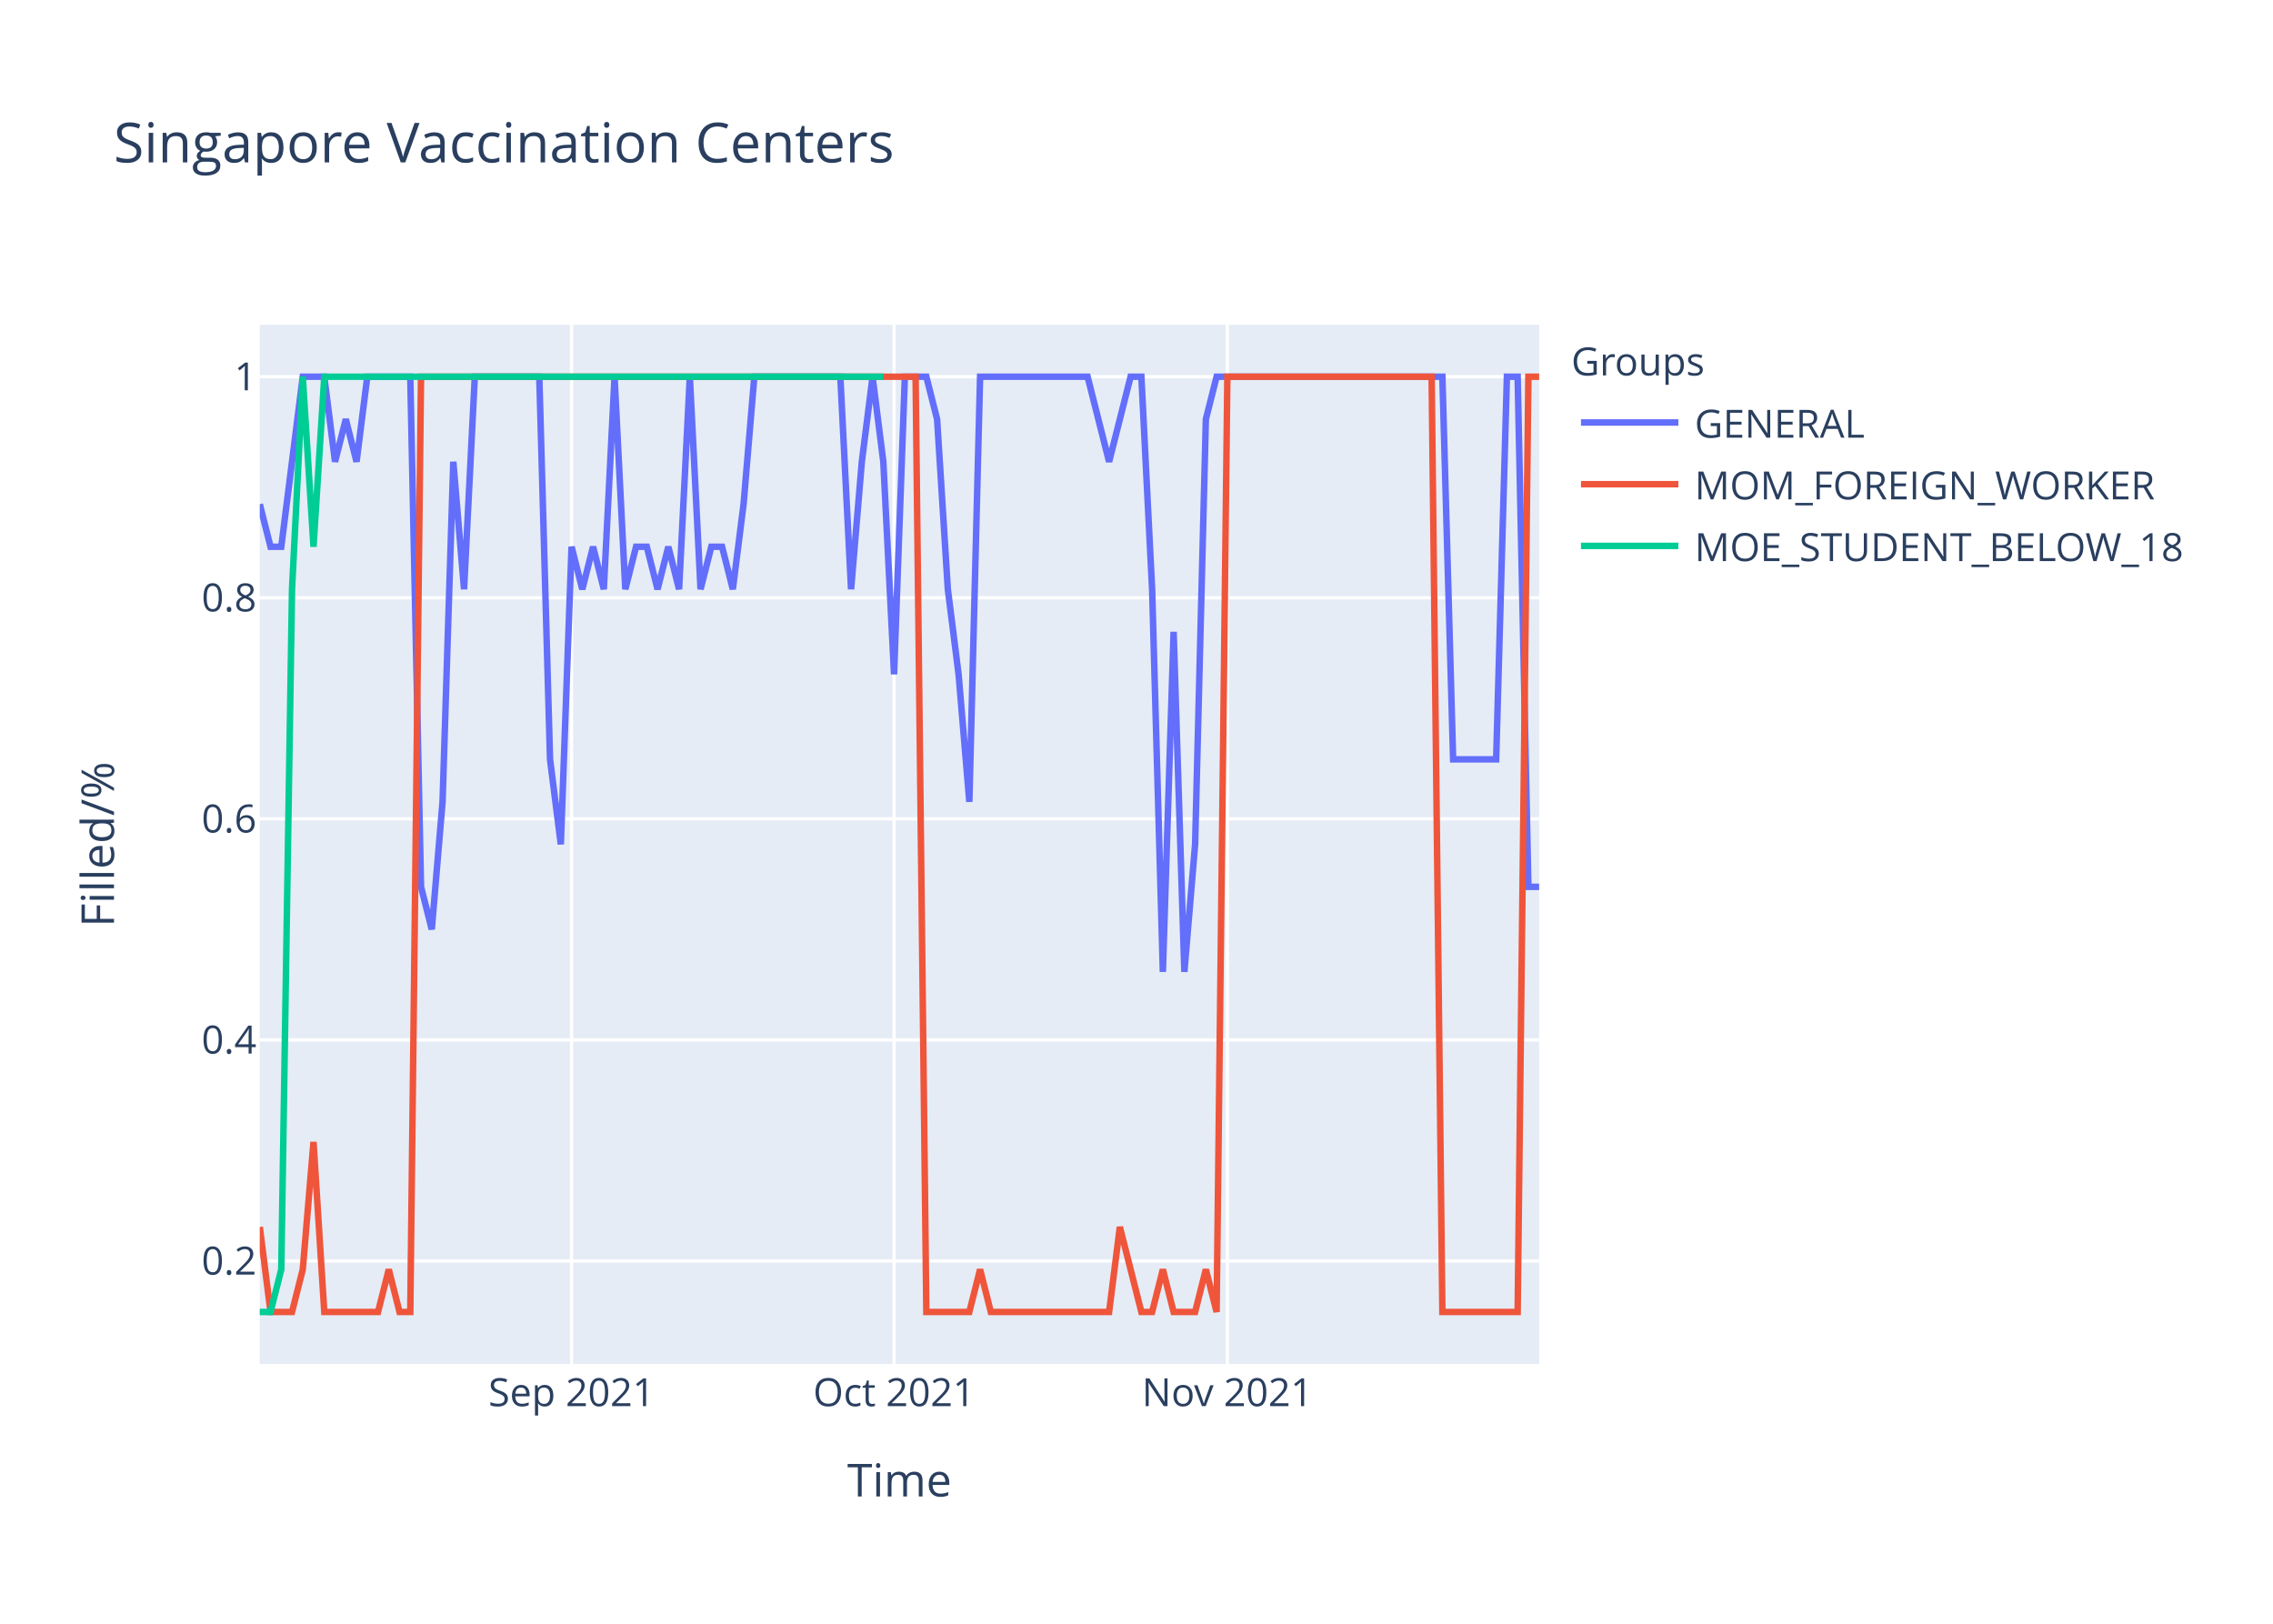
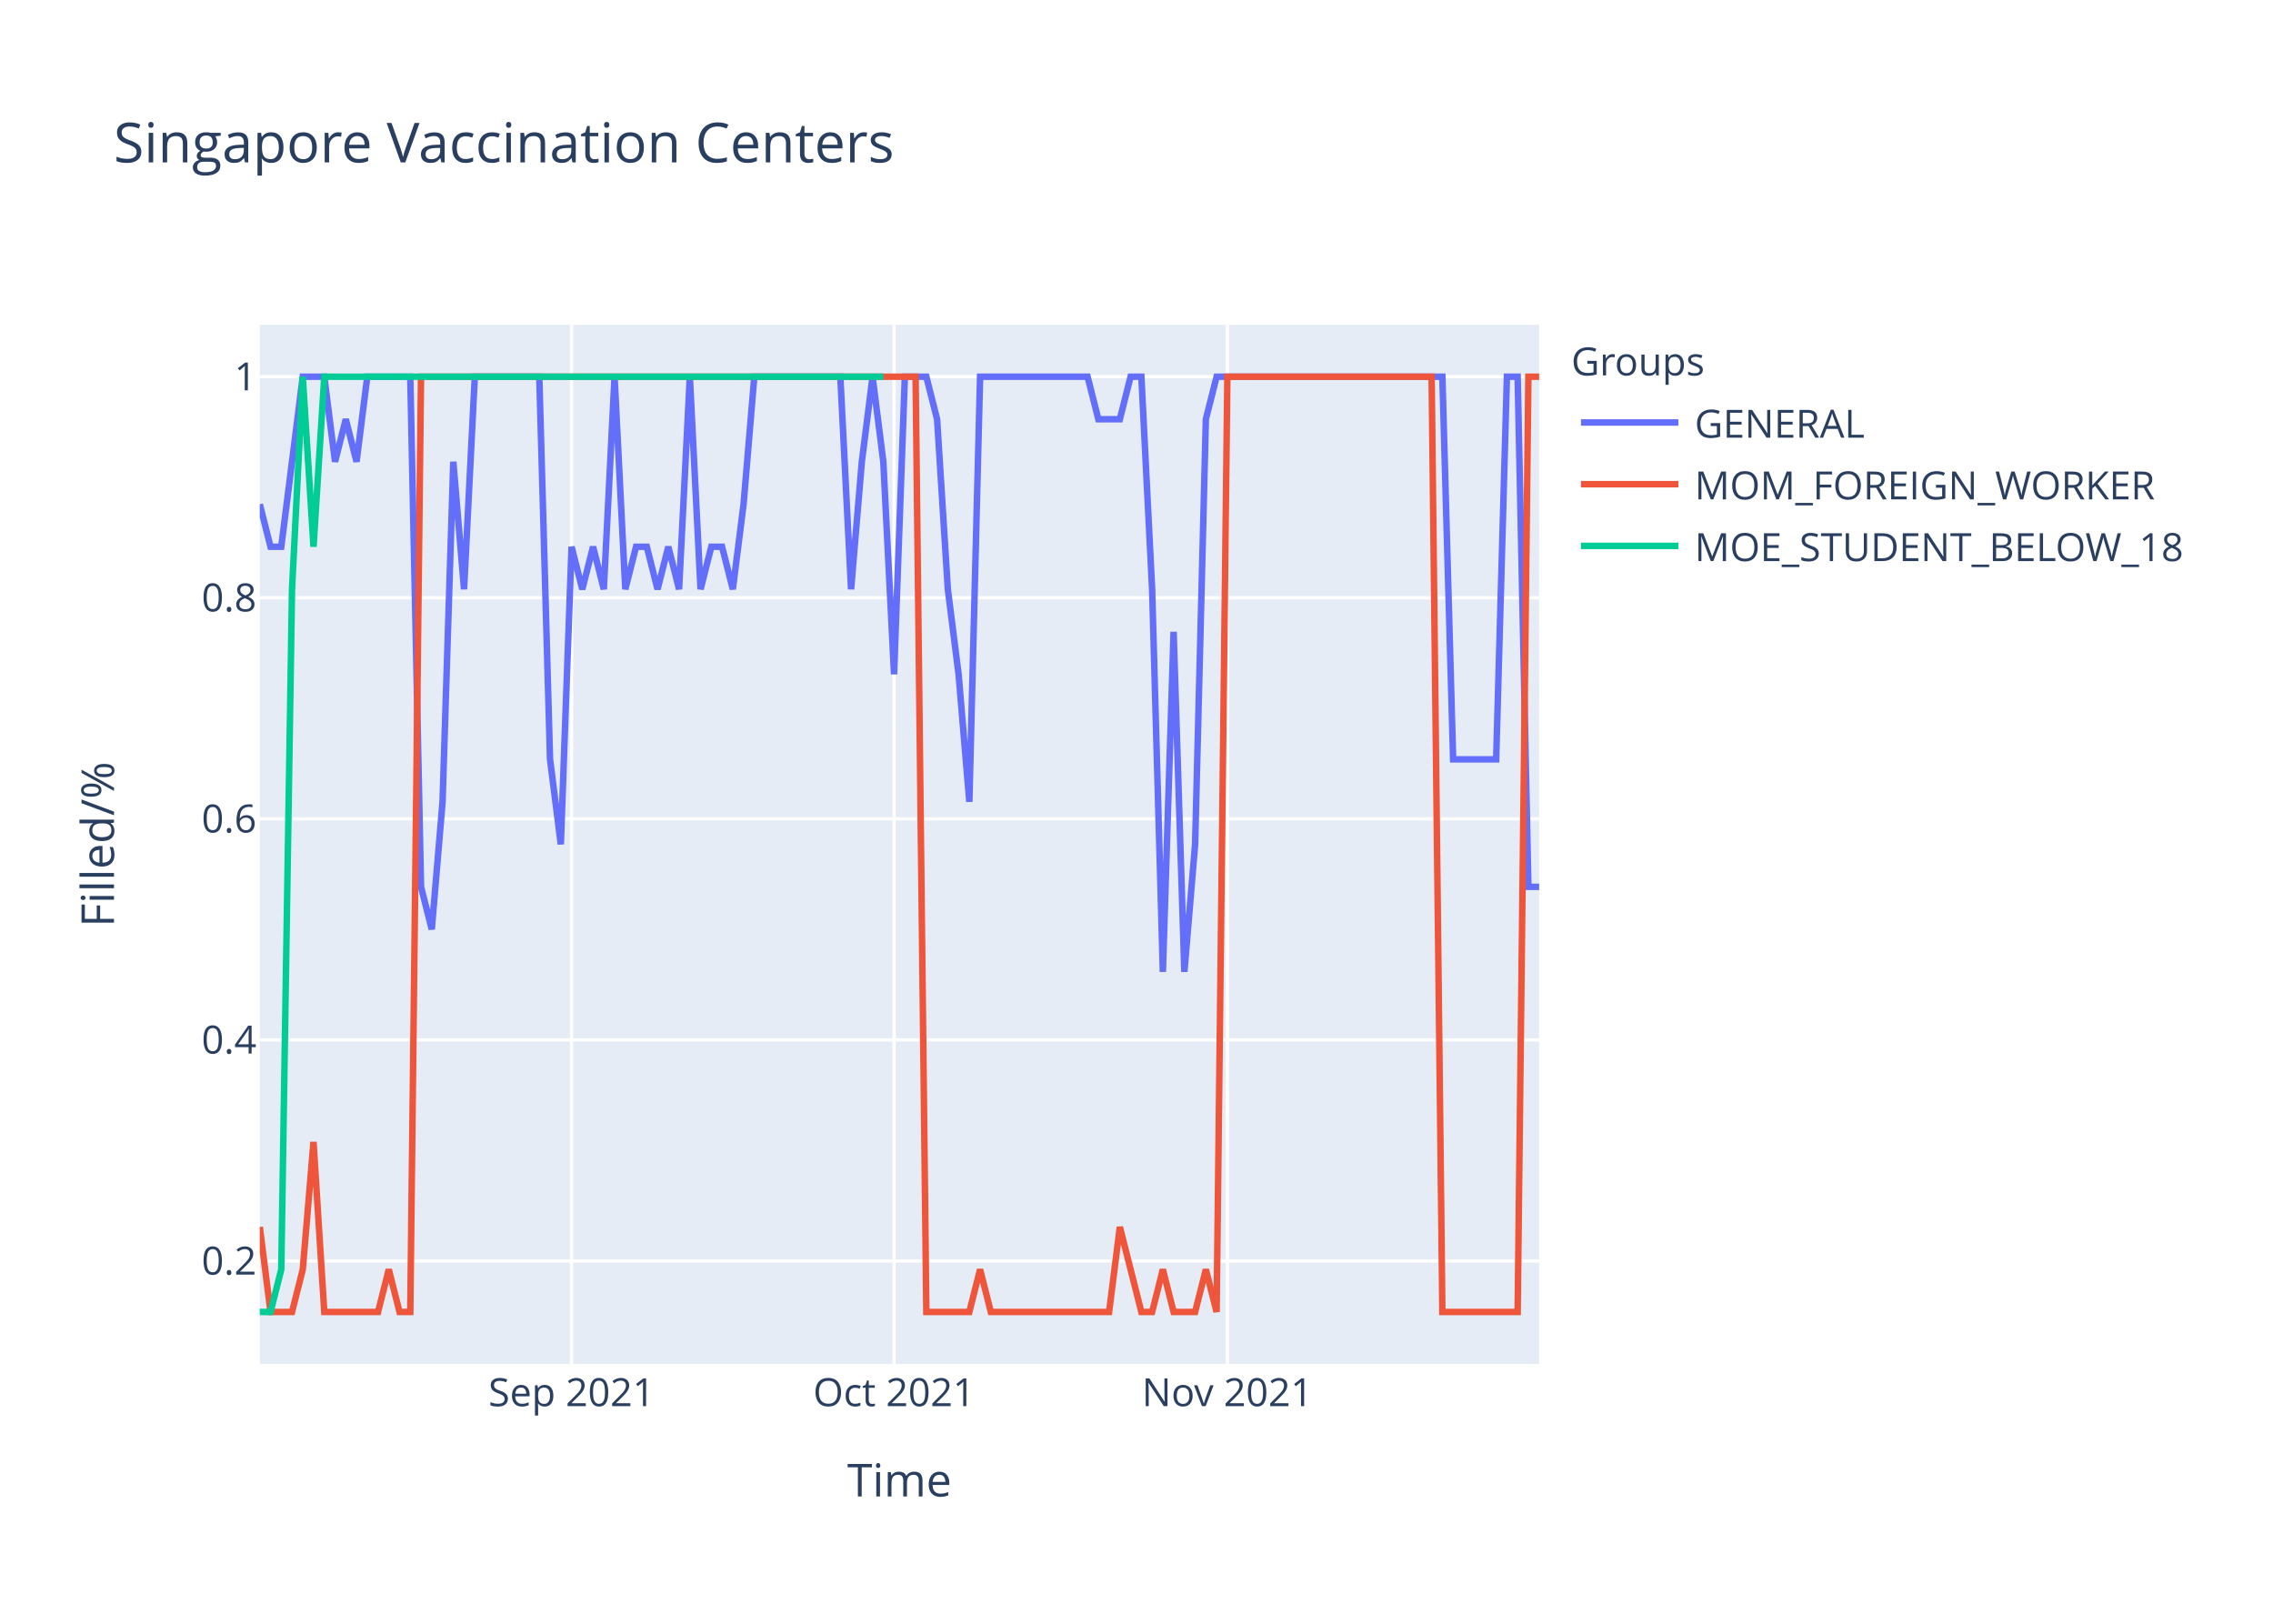
<svg xmlns="http://www.w3.org/2000/svg" class="main-svg" width="700" height="500" style="" viewBox="0 0 700 500">
  <rect x="0" y="0" width="700" height="500" style="fill: rgb(255, 255, 255); fill-opacity: 1;" />
-   <defs id="defs-331e3d">
+   <defs id="defs-af5199">
    <g class="clips">
-       <clipPath id="clip331e3dxyplot" class="plotclip">
+       <clipPath id="clipaf5199xyplot" class="plotclip">
        <rect width="394" height="320" />
      </clipPath>
-       <clipPath class="axesclip" id="clip331e3dx">
+       <clipPath class="axesclip" id="clipaf5199x">
        <rect x="80" y="0" width="394" height="500" />
      </clipPath>
-       <clipPath class="axesclip" id="clip331e3dy">
+       <clipPath class="axesclip" id="clipaf5199y">
        <rect x="0" y="100" width="700" height="320" />
      </clipPath>
-       <clipPath class="axesclip" id="clip331e3dxy">
+       <clipPath class="axesclip" id="clipaf5199xy">
        <rect x="80" y="100" width="394" height="320" />
      </clipPath>
    </g>
    <g class="gradients" />
  </defs>
  <g class="bglayer">
    <rect class="bg" x="80" y="100" width="394" height="320" style="fill: rgb(229, 236, 246); fill-opacity: 1; stroke-width: 0;" />
  </g>
  <g class="layer-below">
    <g class="imagelayer" />
    <g class="shapelayer" />
  </g>
  <g class="cartesianlayer">
    <g class="subplot xy">
      <g class="layer-subplot">
        <g class="shapelayer" />
        <g class="imagelayer" />
      </g>
      <g class="gridlayer">
        <g class="x">
          <path class="xgrid crisp" transform="translate(176.02,0)" d="M0,100v320" style="stroke: rgb(255, 255, 255); stroke-opacity: 1; stroke-width: 1px;" />
          <path class="xgrid crisp" transform="translate(275.34,0)" d="M0,100v320" style="stroke: rgb(255, 255, 255); stroke-opacity: 1; stroke-width: 1px;" />
          <path class="xgrid crisp" transform="translate(377.98,0)" d="M0,100v320" style="stroke: rgb(255, 255, 255); stroke-opacity: 1; stroke-width: 1px;" />
        </g>
        <g class="y">
          <path class="ygrid crisp" transform="translate(0,388.29)" d="M80,0h394" style="stroke: rgb(255, 255, 255); stroke-opacity: 1; stroke-width: 1px;" />
          <path class="ygrid crisp" transform="translate(0,320.22)" d="M80,0h394" style="stroke: rgb(255, 255, 255); stroke-opacity: 1; stroke-width: 1px;" />
          <path class="ygrid crisp" transform="translate(0,252.15)" d="M80,0h394" style="stroke: rgb(255, 255, 255); stroke-opacity: 1; stroke-width: 1px;" />
          <path class="ygrid crisp" transform="translate(0,184.07)" d="M80,0h394" style="stroke: rgb(255, 255, 255); stroke-opacity: 1; stroke-width: 1px;" />
          <path class="ygrid crisp" transform="translate(0,116)" d="M80,0h394" style="stroke: rgb(255, 255, 255); stroke-opacity: 1; stroke-width: 1px;" />
        </g>
      </g>
      <g class="zerolinelayer" />
      <path class="xlines-below" />
      <path class="ylines-below" />
      <g class="overlines-below" />
      <g class="xaxislayer-below" />
      <g class="yaxislayer-below" />
      <g class="overaxes-below" />
-       <g class="plot" transform="translate(80,100)" clip-path="url('#clip331e3dxyplot')">
+       <g class="plot" transform="translate(80,100)" clip-path="url('#clipaf5199xyplot')">
        <g class="scatterlayer mlayer">
-           <g class="trace scatter trace9ecd29" style="stroke-miterlimit: 2; opacity: 1;">
+           <g class="trace scatter tracedf9545" style="stroke-miterlimit: 2; opacity: 1;">
            <g class="fills" />
            <g class="errorbars" />
            <g class="lines">
-               <path class="js-line" d="M0,55.27L3.31,68.36L6.62,68.36L13.24,16L16.55,16L19.87,16L23.18,42.18L26.49,29.09L29.8,42.18L33.11,16L36.42,16L46.35,16L49.66,173.09L52.97,186.18L56.29,146.91L59.6,42.18L62.91,81.45L66.22,16L69.53,16L86.08,16L89.39,133.82L92.71,160L96.02,68.36L99.33,81.45L102.64,68.36L105.95,81.45L109.26,16L112.57,81.45L115.88,68.36L119.19,68.36L122.5,81.45L125.82,68.36L129.13,81.45L132.44,16L135.75,81.45L139.06,68.36L142.37,68.36L145.68,81.45L148.99,55.27L152.3,16L155.61,16L178.79,16L182.1,81.45L185.41,42.18L188.72,16L192.03,42.18L195.34,107.64L198.66,16L201.97,16L205.28,16L208.59,29.09L211.9,81.45L215.21,107.64L218.52,146.91L221.83,16L254.94,16L258.25,29.09L261.56,42.18L264.87,29.09L268.18,16L271.5,16L274.81,81.45L278.12,199.27L281.43,94.55L284.74,199.27L288.05,160L291.36,29.09L294.67,16L297.98,16L364.2,16L367.51,133.82L380.76,133.82L384.07,16L387.38,16L390.69,173.09L394,173.09" style="vector-effect: non-scaling-stroke; fill: none; stroke: rgb(99, 110, 250); stroke-opacity: 1; stroke-width: 2px; opacity: 1;" />
+               <path class="js-line" d="M0,55.27L3.31,68.36L6.62,68.36L13.24,16L16.55,16L19.87,16L23.18,42.18L26.49,29.09L29.8,42.18L33.11,16L36.42,16L46.35,16L49.66,173.09L52.97,186.18L56.29,146.91L59.6,42.18L62.91,81.45L66.22,16L69.53,16L86.08,16L89.39,133.82L92.71,160L96.02,68.36L99.33,81.45L102.64,68.36L105.95,81.45L109.26,16L112.57,81.45L115.88,68.36L119.19,68.36L122.5,81.45L125.82,68.36L129.13,81.45L132.44,16L135.75,81.45L139.06,68.36L142.37,68.36L145.68,81.45L148.99,55.27L152.3,16L155.61,16L178.79,16L182.1,81.45L185.41,42.18L188.72,16L192.03,42.18L195.34,107.64L198.66,16L201.97,16L205.28,16L208.59,29.09L211.9,81.45L215.21,107.64L218.52,146.91L221.83,16L254.94,16L258.25,29.09L264.87,29.09L268.18,16L271.5,16L274.81,81.45L278.12,199.27L281.43,94.55L284.74,199.27L288.05,160L291.36,29.09L294.67,16L364.2,16L367.51,133.82L380.76,133.82L384.07,16L387.38,16L390.69,173.09L394,173.09" style="vector-effect: non-scaling-stroke; fill: none; stroke: rgb(99, 110, 250); stroke-opacity: 1; stroke-width: 2px; opacity: 1;" />
            </g>
            <g class="points" />
            <g class="text" />
          </g>
-           <g class="trace scatter traced49f29" style="stroke-miterlimit: 2; opacity: 1;">
+           <g class="trace scatter trace15c3d5" style="stroke-miterlimit: 2; opacity: 1;">
            <g class="fills" />
            <g class="errorbars" />
            <g class="lines">
              <path class="js-line" d="M0,277.82L3.31,304L6.62,304L9.93,304L13.24,290.91L16.55,251.64L19.87,304L36.42,304L39.73,290.91L43.04,304L46.35,304L49.66,16L52.97,16L201.97,16L205.28,304L218.52,304L221.83,290.91L225.14,304L228.45,304L261.56,304L264.87,277.82L271.5,304L274.81,304L278.12,290.91L281.43,304L288.05,304L291.36,290.91L294.67,304L297.98,16L360.89,16L364.2,304L387.38,304L390.69,16L394,16" style="vector-effect: non-scaling-stroke; fill: none; stroke: rgb(239, 85, 59); stroke-opacity: 1; stroke-width: 2px; opacity: 1;" />
            </g>
            <g class="points" />
            <g class="text" />
          </g>
-           <g class="trace scatter tracebe3ec6" style="stroke-miterlimit: 2; opacity: 1;">
+           <g class="trace scatter traceed4ab2" style="stroke-miterlimit: 2; opacity: 1;">
            <g class="fills" />
            <g class="errorbars" />
            <g class="lines">
              <path class="js-line" d="M0,304L3.31,304L6.62,290.91L9.93,81.45L13.24,16L16.55,68.36L19.87,16L192.03,16" style="vector-effect: non-scaling-stroke; fill: none; stroke: rgb(0, 204, 150); stroke-opacity: 1; stroke-width: 2px; opacity: 1;" />
            </g>
            <g class="points" />
            <g class="text" />
          </g>
        </g>
      </g>
      <g class="overplot" />
      <path class="xlines-above crisp" d="M0,0" style="fill: none;" />
      <path class="ylines-above crisp" d="M0,0" style="fill: none;" />
      <g class="overlines-above" />
      <g class="xaxislayer-above">
        <g class="xtick">
          <text text-anchor="middle" x="0" y="433" transform="translate(176.02,0)" style="font-family: 'Open Sans', verdana, arial, sans-serif; font-size: 12px; fill: rgb(42, 63, 95); fill-opacity: 1; white-space: pre;">Sep 2021</text>
        </g>
        <g class="xtick">
          <text text-anchor="middle" x="0" y="433" transform="translate(275.34,0)" style="font-family: 'Open Sans', verdana, arial, sans-serif; font-size: 12px; fill: rgb(42, 63, 95); fill-opacity: 1; white-space: pre;">Oct 2021</text>
        </g>
        <g class="xtick">
          <text text-anchor="middle" x="0" y="433" transform="translate(377.98,0)" style="font-family: 'Open Sans', verdana, arial, sans-serif; font-size: 12px; fill: rgb(42, 63, 95); fill-opacity: 1; white-space: pre;">Nov 2021</text>
        </g>
      </g>
      <g class="yaxislayer-above">
        <g class="ytick">
          <text text-anchor="end" x="79" y="4.2" transform="translate(0,388.29)" style="font-family: 'Open Sans', verdana, arial, sans-serif; font-size: 12px; fill: rgb(42, 63, 95); fill-opacity: 1; white-space: pre;">0.2</text>
        </g>
        <g class="ytick">
          <text text-anchor="end" x="79" y="4.2" transform="translate(0,320.22)" style="font-family: 'Open Sans', verdana, arial, sans-serif; font-size: 12px; fill: rgb(42, 63, 95); fill-opacity: 1; white-space: pre;">0.4</text>
        </g>
        <g class="ytick">
          <text text-anchor="end" x="79" y="4.2" transform="translate(0,252.15)" style="font-family: 'Open Sans', verdana, arial, sans-serif; font-size: 12px; fill: rgb(42, 63, 95); fill-opacity: 1; white-space: pre;">0.6</text>
        </g>
        <g class="ytick">
          <text text-anchor="end" x="79" y="4.2" transform="translate(0,184.07)" style="font-family: 'Open Sans', verdana, arial, sans-serif; font-size: 12px; fill: rgb(42, 63, 95); fill-opacity: 1; white-space: pre;">0.8</text>
        </g>
        <g class="ytick">
          <text text-anchor="end" x="79" y="4.2" transform="translate(0,116)" style="font-family: 'Open Sans', verdana, arial, sans-serif; font-size: 12px; fill: rgb(42, 63, 95); fill-opacity: 1; white-space: pre;">1</text>
        </g>
      </g>
      <g class="overaxes-above" />
    </g>
  </g>
  <g class="polarlayer" />
  <g class="ternarylayer" />
  <g class="geolayer" />
  <g class="funnelarealayer" />
  <g class="pielayer" />
  <g class="treemaplayer" />
  <g class="sunburstlayer" />
  <g class="glimages" />
-   <defs id="topdefs-331e3d">
+   <defs id="topdefs-af5199">
    <g class="clips" />
-     <clipPath id="legend331e3d">
+     <clipPath id="legendaf5199">
      <rect width="206" height="83" x="0" y="0" />
    </clipPath>
  </defs>
  <g class="layer-above">
    <g class="imagelayer" />
    <g class="shapelayer" />
  </g>
  <g class="infolayer">
    <g class="legend" pointer-events="all" transform="translate(481.88,100)">
      <rect class="bg" shape-rendering="crispEdges" width="206" height="83" x="0" y="0" style="stroke: rgb(68, 68, 68); stroke-opacity: 1; fill: rgb(255, 255, 255); fill-opacity: 1; stroke-width: 0px;" />
-       <g class="scrollbox" transform="" clip-path="url('#legend331e3d')">
+       <g class="scrollbox" transform="" clip-path="url('#legendaf5199')">
        <text class="legendtitletext" text-anchor="start" x="2" y="15.6" style="font-family: 'Open Sans', verdana, arial, sans-serif; font-size: 12px; fill: rgb(42, 63, 95); fill-opacity: 1; white-space: pre;">Groups</text>
        <g class="groups" transform="">
          <g class="traces" transform="translate(0,30.1)" style="opacity: 1;">
            <text class="legendtext" text-anchor="start" x="40" y="4.68" style="font-family: 'Open Sans', verdana, arial, sans-serif; font-size: 12px; fill: rgb(42, 63, 95); fill-opacity: 1; white-space: pre;">GENERAL</text>
            <g class="layers" style="opacity: 1;">
              <g class="legendfill" />
              <g class="legendlines">
                <path class="js-line" d="M5,0h30" style="fill: none; stroke: rgb(99, 110, 250); stroke-opacity: 1; stroke-width: 2px;" />
              </g>
              <g class="legendsymbols">
                <g class="legendpoints" />
              </g>
            </g>
            <rect class="legendtoggle" x="0" y="-9.5" width="200.906" height="19" style="fill: rgb(0, 0, 0); fill-opacity: 0;" />
          </g>
        </g>
        <g class="groups" transform="">
          <g class="traces" transform="translate(0,49.1)" style="opacity: 1;">
            <text class="legendtext" text-anchor="start" x="40" y="4.68" style="font-family: 'Open Sans', verdana, arial, sans-serif; font-size: 12px; fill: rgb(42, 63, 95); fill-opacity: 1; white-space: pre;">MOM_FOREIGN_WORKER</text>
            <g class="layers" style="opacity: 1;">
              <g class="legendfill" />
              <g class="legendlines">
                <path class="js-line" d="M5,0h30" style="fill: none; stroke: rgb(239, 85, 59); stroke-opacity: 1; stroke-width: 2px;" />
              </g>
              <g class="legendsymbols">
                <g class="legendpoints" />
              </g>
            </g>
            <rect class="legendtoggle" x="0" y="-9.5" width="200.906" height="19" style="fill: rgb(0, 0, 0); fill-opacity: 0;" />
          </g>
        </g>
        <g class="groups" transform="">
          <g class="traces" transform="translate(0,68.1)" style="opacity: 1;">
            <text class="legendtext" text-anchor="start" x="40" y="4.68" style="font-family: 'Open Sans', verdana, arial, sans-serif; font-size: 12px; fill: rgb(42, 63, 95); fill-opacity: 1; white-space: pre;">MOE_STUDENT_BELOW_18</text>
            <g class="layers" style="opacity: 1;">
              <g class="legendfill" />
              <g class="legendlines">
                <path class="js-line" d="M5,0h30" style="fill: none; stroke: rgb(0, 204, 150); stroke-opacity: 1; stroke-width: 2px;" />
              </g>
              <g class="legendsymbols">
                <g class="legendpoints" />
              </g>
            </g>
            <rect class="legendtoggle" x="0" y="-9.5" width="200.906" height="19" style="fill: rgb(0, 0, 0); fill-opacity: 0;" />
          </g>
        </g>
      </g>
      <rect class="scrollbar" rx="20" ry="3" width="0" height="0" x="0" y="0" style="fill: rgb(128, 139, 164); fill-opacity: 1;" />
    </g>
    <g class="g-gtitle">
      <text class="gtitle" x="35" y="50" text-anchor="start" dy="0em" style="font-family: 'Open Sans', verdana, arial, sans-serif; font-size: 17px; fill: rgb(42, 63, 95); opacity: 1; font-weight: normal; white-space: pre;">Singapore Vaccination Centers</text>
    </g>
    <g class="g-xtitle">
      <text class="xtitle" x="277" y="460.8" text-anchor="middle" style="font-family: 'Open Sans', verdana, arial, sans-serif; font-size: 14px; fill: rgb(42, 63, 95); opacity: 1; font-weight: normal; white-space: pre;">Time</text>
    </g>
    <g class="g-ytitle">
      <text class="ytitle" transform="rotate(-90,35.10625,260)" x="35.106" y="260" text-anchor="middle" style="font-family: 'Open Sans', verdana, arial, sans-serif; font-size: 14px; fill: rgb(42, 63, 95); opacity: 1; font-weight: normal; white-space: pre;">Filled/%</text>
    </g>
  </g>
</svg>
